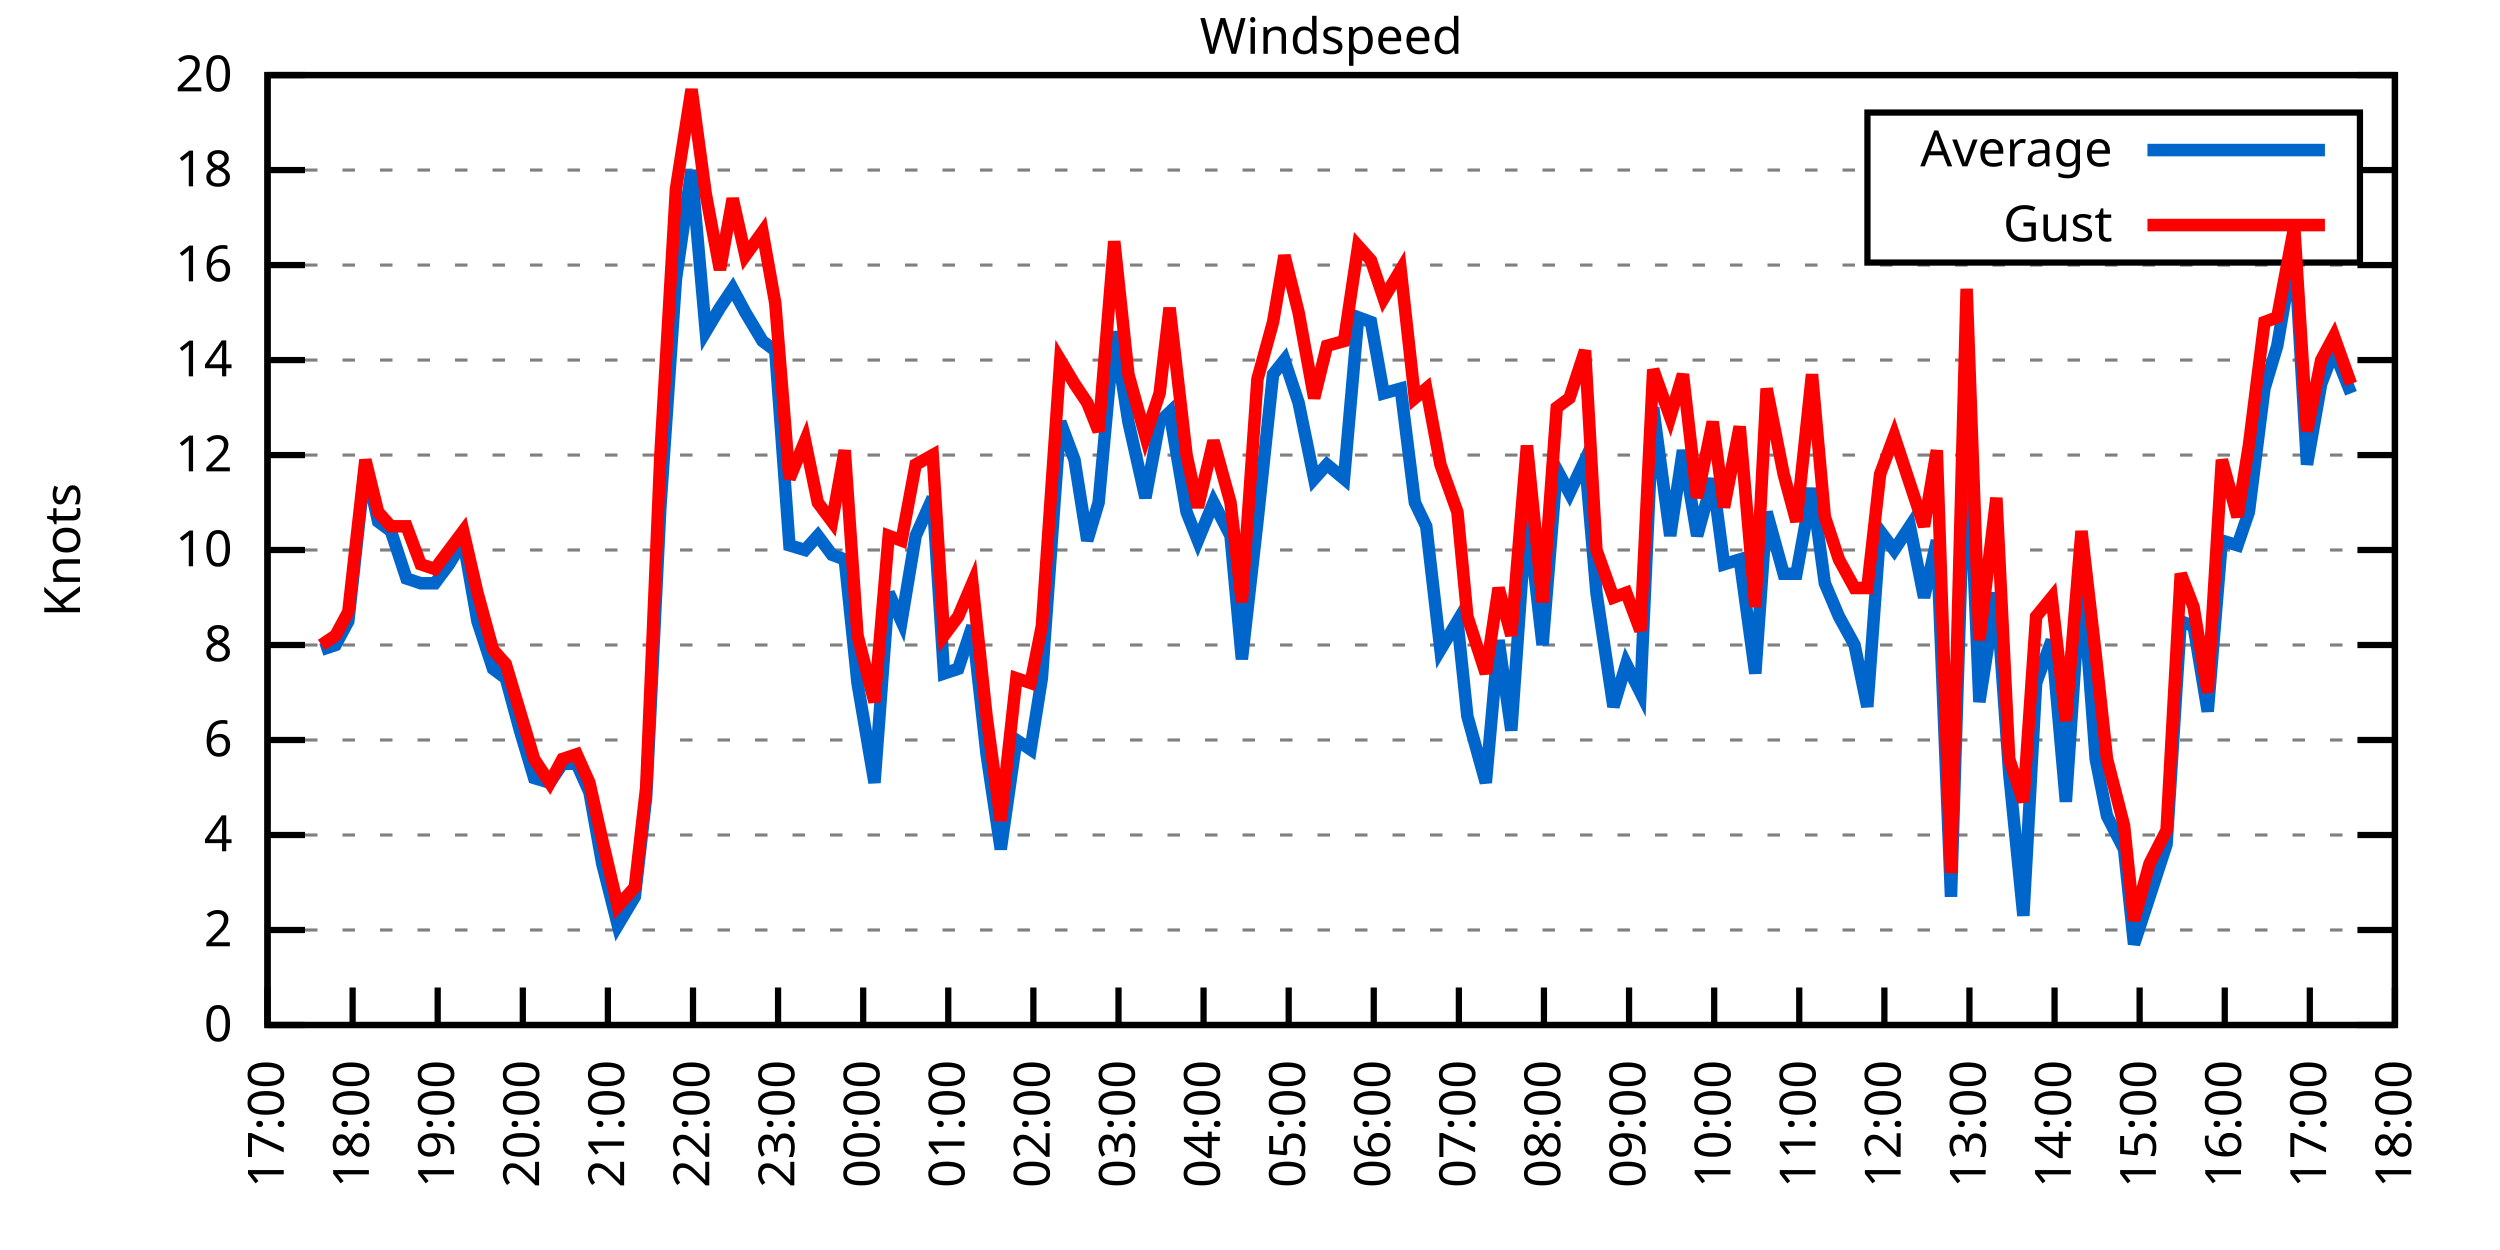
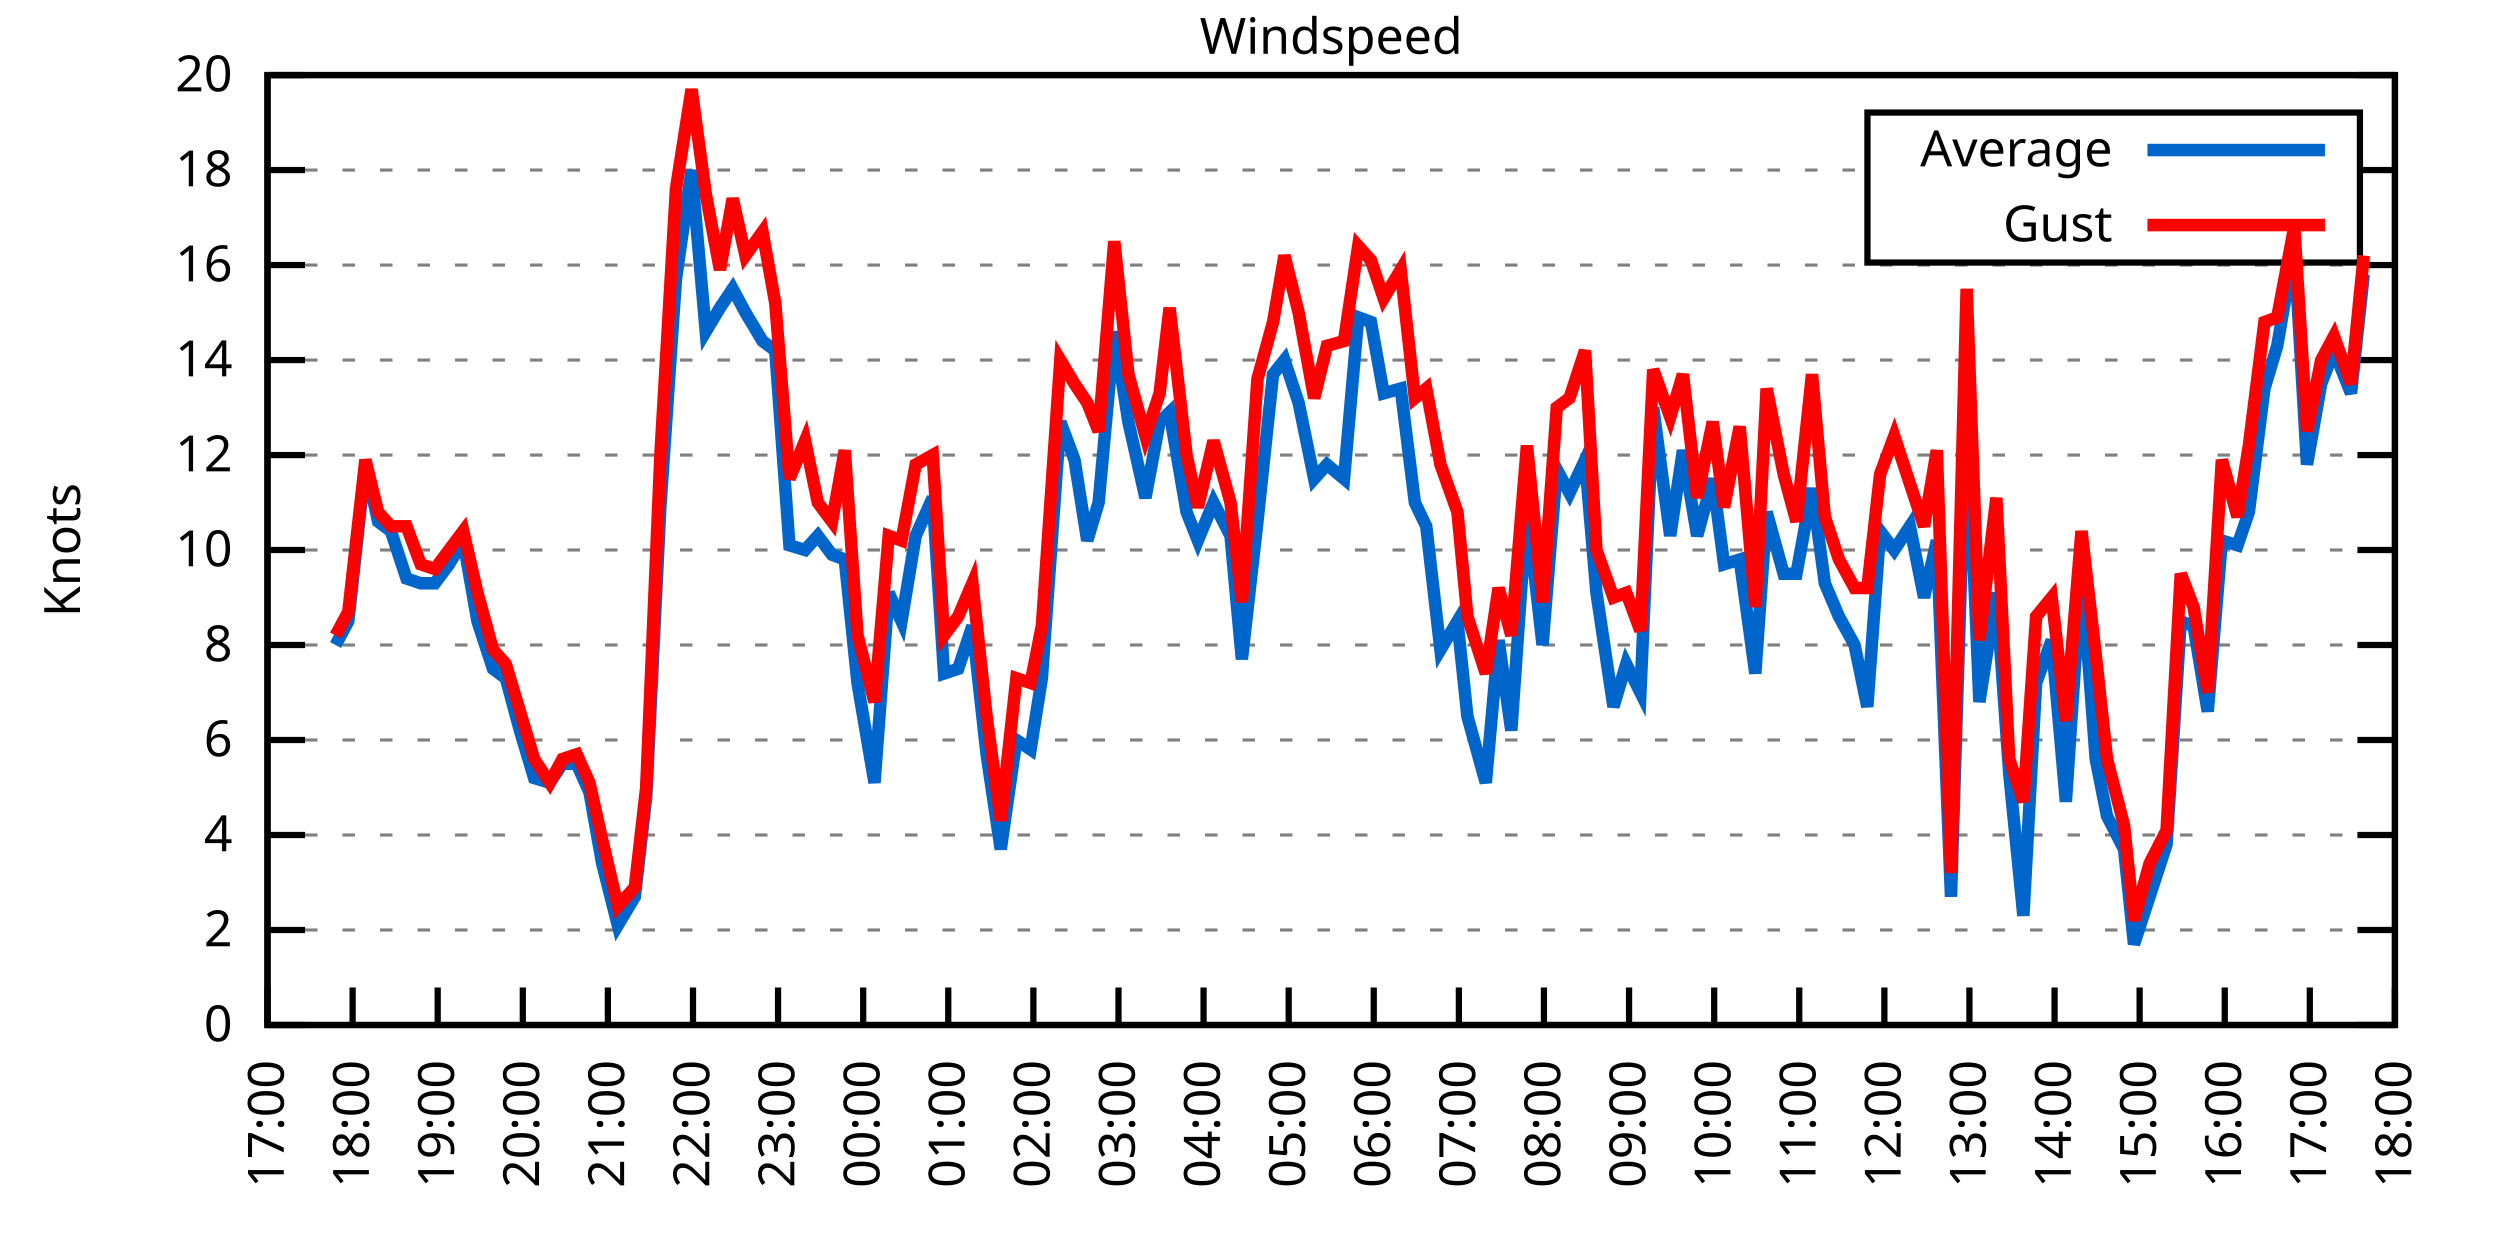
<svg xmlns="http://www.w3.org/2000/svg" xmlns:xlink="http://www.w3.org/1999/xlink" width="400" height="200" viewBox="0 0 400 200">
  <g id="gnuplot_canvas">
    <rect x="0" y="0" width="400" height="200" fill="none" />
    <defs>
      <circle id="gpDot" r="0.5" stroke-width="0.5" stroke="currentColor" />
      <path id="gpPt0" stroke-width="0.333" stroke="currentColor" d="M-1,0 h2 M0,-1 v2" />
      <path id="gpPt1" stroke-width="0.333" stroke="currentColor" d="M-1,-1 L1,1 M1,-1 L-1,1" />
      <path id="gpPt2" stroke-width="0.333" stroke="currentColor" d="M-1,0 L1,0 M0,-1 L0,1 M-1,-1 L1,1 M-1,1 L1,-1" />
      <rect id="gpPt3" stroke-width="0.333" stroke="currentColor" x="-1" y="-1" width="2" height="2" />
      <rect id="gpPt4" stroke-width="0.333" stroke="currentColor" fill="currentColor" x="-1" y="-1" width="2" height="2" />
      <circle id="gpPt5" stroke-width="0.333" stroke="currentColor" cx="0" cy="0" r="1" />
      <use xlink:href="#gpPt5" id="gpPt6" fill="currentColor" stroke="none" />
      <path id="gpPt7" stroke-width="0.333" stroke="currentColor" d="M0,-1.33 L-1.33,0.67 L1.33,0.67 z" />
      <use xlink:href="#gpPt7" id="gpPt8" fill="currentColor" stroke="none" />
      <use xlink:href="#gpPt7" id="gpPt9" stroke="currentColor" transform="rotate(180)" />
      <use xlink:href="#gpPt9" id="gpPt10" fill="currentColor" stroke="none" />
      <use xlink:href="#gpPt3" id="gpPt11" stroke="currentColor" transform="rotate(45)" />
      <use xlink:href="#gpPt11" id="gpPt12" fill="currentColor" stroke="none" />
      <path id="gpPt13" stroke-width="0.333" stroke="currentColor" d="M0,1.330 L1.265,0.411 L0.782,-1.067 L-0.782,-1.076 L-1.265,0.411 z" />
      <use xlink:href="#gpPt13" id="gpPt14" fill="currentColor" stroke="none" />
      <filter id="textbox" filterUnits="objectBoundingBox" x="0" y="0" height="1" width="1">
        <feFlood flood-color="white" flood-opacity="1" result="bgnd" />
        <feComposite in="SourceGraphic" in2="bgnd" operator="atop" />
      </filter>
      <filter id="greybox" filterUnits="objectBoundingBox" x="0" y="0" height="1" width="1">
        <feFlood flood-color="lightgrey" flood-opacity="1" result="grey" />
        <feComposite in="SourceGraphic" in2="grey" operator="atop" />
      </filter>
    </defs>
    <g fill="none" color="white" stroke="currentColor" stroke-width="1.00" stroke-linecap="butt" stroke-linejoin="miter">
</g>
    <g fill="none" color="black" stroke="currentColor" stroke-width="1.00" stroke-linecap="butt" stroke-linejoin="miter">
      <g stroke="none" shape-rendering="crispEdges">
        <polygon fill="rgb(255, 255, 255)" points="42.80,164.00 383.18,164.00 383.18,12.02 42.80,12.02 " />
      </g>
    </g>
    <g fill="none" color="black" stroke="currentColor" stroke-width="1.00" stroke-linecap="butt" stroke-linejoin="miter">
</g>
    <g fill="none" color="black" stroke="black" stroke-width="0.50" stroke-linecap="butt" stroke-linejoin="miter">
</g>
    <g fill="none" color="gray" stroke="currentColor" stroke-width="0.50" stroke-linecap="butt" stroke-linejoin="miter">
      <path stroke="gray" stroke-dasharray="2,4" class="gridline" d="M42.80,164.00 L383.19,164.00  " />
    </g>
    <g fill="none" color="gray" stroke="gray" stroke-width="1.00" stroke-linecap="butt" stroke-linejoin="miter">
</g>
    <g fill="none" color="black" stroke="currentColor" stroke-width="1.00" stroke-linecap="butt" stroke-linejoin="miter">
      <path stroke="black" d="M42.80,164.00 L48.80,164.00 M383.19,164.00 L377.19,164.00  " />
      <g transform="translate(37.20,166.60)" stroke="none" fill="black" font-family="Sans" font-size="8.00" text-anchor="end">
        <text>
          <tspan font-family="Sans"> 0</tspan>
        </text>
      </g>
    </g>
    <g fill="none" color="black" stroke="currentColor" stroke-width="1.00" stroke-linecap="butt" stroke-linejoin="miter">
</g>
    <g fill="none" color="black" stroke="black" stroke-width="0.50" stroke-linecap="butt" stroke-linejoin="miter">
</g>
    <g fill="none" color="gray" stroke="currentColor" stroke-width="0.50" stroke-linecap="butt" stroke-linejoin="miter">
      <path stroke="gray" stroke-dasharray="2,4" class="gridline" d="M42.80,148.80 L383.19,148.80  " />
    </g>
    <g fill="none" color="gray" stroke="gray" stroke-width="1.00" stroke-linecap="butt" stroke-linejoin="miter">
</g>
    <g fill="none" color="black" stroke="currentColor" stroke-width="1.00" stroke-linecap="butt" stroke-linejoin="miter">
      <path stroke="black" d="M42.80,148.80 L48.80,148.80 M383.19,148.80 L377.19,148.80  " />
      <g transform="translate(37.20,151.40)" stroke="none" fill="black" font-family="Sans" font-size="8.00" text-anchor="end">
        <text>
          <tspan font-family="Sans"> 2</tspan>
        </text>
      </g>
    </g>
    <g fill="none" color="black" stroke="currentColor" stroke-width="1.00" stroke-linecap="butt" stroke-linejoin="miter">
</g>
    <g fill="none" color="black" stroke="black" stroke-width="0.50" stroke-linecap="butt" stroke-linejoin="miter">
</g>
    <g fill="none" color="gray" stroke="currentColor" stroke-width="0.50" stroke-linecap="butt" stroke-linejoin="miter">
      <path stroke="gray" stroke-dasharray="2,4" class="gridline" d="M42.80,133.60 L383.19,133.60  " />
    </g>
    <g fill="none" color="gray" stroke="gray" stroke-width="1.00" stroke-linecap="butt" stroke-linejoin="miter">
</g>
    <g fill="none" color="black" stroke="currentColor" stroke-width="1.00" stroke-linecap="butt" stroke-linejoin="miter">
      <path stroke="black" d="M42.80,133.60 L48.80,133.60 M383.19,133.60 L377.19,133.60  " />
      <g transform="translate(37.20,136.20)" stroke="none" fill="black" font-family="Sans" font-size="8.00" text-anchor="end">
        <text>
          <tspan font-family="Sans"> 4</tspan>
        </text>
      </g>
    </g>
    <g fill="none" color="black" stroke="currentColor" stroke-width="1.00" stroke-linecap="butt" stroke-linejoin="miter">
</g>
    <g fill="none" color="black" stroke="black" stroke-width="0.50" stroke-linecap="butt" stroke-linejoin="miter">
</g>
    <g fill="none" color="gray" stroke="currentColor" stroke-width="0.50" stroke-linecap="butt" stroke-linejoin="miter">
      <path stroke="gray" stroke-dasharray="2,4" class="gridline" d="M42.80,118.40 L383.19,118.40  " />
    </g>
    <g fill="none" color="gray" stroke="gray" stroke-width="1.00" stroke-linecap="butt" stroke-linejoin="miter">
</g>
    <g fill="none" color="black" stroke="currentColor" stroke-width="1.00" stroke-linecap="butt" stroke-linejoin="miter">
      <path stroke="black" d="M42.80,118.40 L48.80,118.40 M383.19,118.40 L377.19,118.40  " />
      <g transform="translate(37.20,121.00)" stroke="none" fill="black" font-family="Sans" font-size="8.00" text-anchor="end">
        <text>
          <tspan font-family="Sans"> 6</tspan>
        </text>
      </g>
    </g>
    <g fill="none" color="black" stroke="currentColor" stroke-width="1.00" stroke-linecap="butt" stroke-linejoin="miter">
</g>
    <g fill="none" color="black" stroke="black" stroke-width="0.50" stroke-linecap="butt" stroke-linejoin="miter">
</g>
    <g fill="none" color="gray" stroke="currentColor" stroke-width="0.50" stroke-linecap="butt" stroke-linejoin="miter">
      <path stroke="gray" stroke-dasharray="2,4" class="gridline" d="M42.80,103.20 L383.19,103.20  " />
    </g>
    <g fill="none" color="gray" stroke="gray" stroke-width="1.00" stroke-linecap="butt" stroke-linejoin="miter">
</g>
    <g fill="none" color="black" stroke="currentColor" stroke-width="1.00" stroke-linecap="butt" stroke-linejoin="miter">
      <path stroke="black" d="M42.80,103.20 L48.80,103.20 M383.19,103.20 L377.19,103.20  " />
      <g transform="translate(37.20,105.80)" stroke="none" fill="black" font-family="Sans" font-size="8.00" text-anchor="end">
        <text>
          <tspan font-family="Sans"> 8</tspan>
        </text>
      </g>
    </g>
    <g fill="none" color="black" stroke="currentColor" stroke-width="1.00" stroke-linecap="butt" stroke-linejoin="miter">
</g>
    <g fill="none" color="black" stroke="black" stroke-width="0.50" stroke-linecap="butt" stroke-linejoin="miter">
</g>
    <g fill="none" color="gray" stroke="currentColor" stroke-width="0.50" stroke-linecap="butt" stroke-linejoin="miter">
      <path stroke="gray" stroke-dasharray="2,4" class="gridline" d="M42.80,88.00 L383.19,88.00  " />
    </g>
    <g fill="none" color="gray" stroke="gray" stroke-width="1.00" stroke-linecap="butt" stroke-linejoin="miter">
</g>
    <g fill="none" color="black" stroke="currentColor" stroke-width="1.00" stroke-linecap="butt" stroke-linejoin="miter">
      <path stroke="black" d="M42.80,88.00 L48.80,88.00 M383.19,88.00 L377.19,88.00  " />
      <g transform="translate(37.20,90.60)" stroke="none" fill="black" font-family="Sans" font-size="8.00" text-anchor="end">
        <text>
          <tspan font-family="Sans"> 10</tspan>
        </text>
      </g>
    </g>
    <g fill="none" color="black" stroke="currentColor" stroke-width="1.00" stroke-linecap="butt" stroke-linejoin="miter">
</g>
    <g fill="none" color="black" stroke="black" stroke-width="0.50" stroke-linecap="butt" stroke-linejoin="miter">
</g>
    <g fill="none" color="gray" stroke="currentColor" stroke-width="0.50" stroke-linecap="butt" stroke-linejoin="miter">
      <path stroke="gray" stroke-dasharray="2,4" class="gridline" d="M42.80,72.81 L383.19,72.81  " />
    </g>
    <g fill="none" color="gray" stroke="gray" stroke-width="1.00" stroke-linecap="butt" stroke-linejoin="miter">
</g>
    <g fill="none" color="black" stroke="currentColor" stroke-width="1.00" stroke-linecap="butt" stroke-linejoin="miter">
      <path stroke="black" d="M42.80,72.81 L48.80,72.81 M383.19,72.81 L377.19,72.81  " />
      <g transform="translate(37.20,75.41)" stroke="none" fill="black" font-family="Sans" font-size="8.00" text-anchor="end">
        <text>
          <tspan font-family="Sans"> 12</tspan>
        </text>
      </g>
    </g>
    <g fill="none" color="black" stroke="currentColor" stroke-width="1.00" stroke-linecap="butt" stroke-linejoin="miter">
</g>
    <g fill="none" color="black" stroke="black" stroke-width="0.50" stroke-linecap="butt" stroke-linejoin="miter">
</g>
    <g fill="none" color="gray" stroke="currentColor" stroke-width="0.50" stroke-linecap="butt" stroke-linejoin="miter">
      <path stroke="gray" stroke-dasharray="2,4" class="gridline" d="M42.80,57.61 L383.19,57.61  " />
    </g>
    <g fill="none" color="gray" stroke="gray" stroke-width="1.00" stroke-linecap="butt" stroke-linejoin="miter">
</g>
    <g fill="none" color="black" stroke="currentColor" stroke-width="1.00" stroke-linecap="butt" stroke-linejoin="miter">
      <path stroke="black" d="M42.80,57.61 L48.80,57.61 M383.19,57.61 L377.19,57.61  " />
      <g transform="translate(37.20,60.21)" stroke="none" fill="black" font-family="Sans" font-size="8.00" text-anchor="end">
        <text>
          <tspan font-family="Sans"> 14</tspan>
        </text>
      </g>
    </g>
    <g fill="none" color="black" stroke="currentColor" stroke-width="1.00" stroke-linecap="butt" stroke-linejoin="miter">
</g>
    <g fill="none" color="black" stroke="black" stroke-width="0.50" stroke-linecap="butt" stroke-linejoin="miter">
</g>
    <g fill="none" color="gray" stroke="currentColor" stroke-width="0.50" stroke-linecap="butt" stroke-linejoin="miter">
      <path stroke="gray" stroke-dasharray="2,4" class="gridline" d="M42.80,42.41 L383.19,42.41  " />
    </g>
    <g fill="none" color="gray" stroke="gray" stroke-width="1.00" stroke-linecap="butt" stroke-linejoin="miter">
</g>
    <g fill="none" color="black" stroke="currentColor" stroke-width="1.00" stroke-linecap="butt" stroke-linejoin="miter">
      <path stroke="black" d="M42.80,42.41 L48.80,42.41 M383.19,42.41 L377.19,42.41  " />
      <g transform="translate(37.20,45.01)" stroke="none" fill="black" font-family="Sans" font-size="8.00" text-anchor="end">
        <text>
          <tspan font-family="Sans"> 16</tspan>
        </text>
      </g>
    </g>
    <g fill="none" color="black" stroke="currentColor" stroke-width="1.00" stroke-linecap="butt" stroke-linejoin="miter">
</g>
    <g fill="none" color="black" stroke="black" stroke-width="0.50" stroke-linecap="butt" stroke-linejoin="miter">
</g>
    <g fill="none" color="gray" stroke="currentColor" stroke-width="0.50" stroke-linecap="butt" stroke-linejoin="miter">
      <path stroke="gray" stroke-dasharray="2,4" class="gridline" d="M42.80,27.21 L298.79,27.21 M377.59,27.21 L383.19,27.21  " />
    </g>
    <g fill="none" color="gray" stroke="gray" stroke-width="1.00" stroke-linecap="butt" stroke-linejoin="miter">
</g>
    <g fill="none" color="black" stroke="currentColor" stroke-width="1.00" stroke-linecap="butt" stroke-linejoin="miter">
      <path stroke="black" d="M42.80,27.21 L48.80,27.21 M383.19,27.21 L377.19,27.21  " />
      <g transform="translate(37.20,29.81)" stroke="none" fill="black" font-family="Sans" font-size="8.00" text-anchor="end">
        <text>
          <tspan font-family="Sans"> 18</tspan>
        </text>
      </g>
    </g>
    <g fill="none" color="black" stroke="currentColor" stroke-width="1.00" stroke-linecap="butt" stroke-linejoin="miter">
</g>
    <g fill="none" color="black" stroke="black" stroke-width="0.50" stroke-linecap="butt" stroke-linejoin="miter">
</g>
    <g fill="none" color="gray" stroke="currentColor" stroke-width="0.50" stroke-linecap="butt" stroke-linejoin="miter">
      <path stroke="gray" stroke-dasharray="2,4" class="gridline" d="M42.80,12.01 L383.19,12.01  " />
    </g>
    <g fill="none" color="gray" stroke="gray" stroke-width="1.00" stroke-linecap="butt" stroke-linejoin="miter">
</g>
    <g fill="none" color="black" stroke="currentColor" stroke-width="1.00" stroke-linecap="butt" stroke-linejoin="miter">
      <path stroke="black" d="M42.80,12.01 L48.80,12.01 M383.19,12.01 L377.19,12.01  " />
      <g transform="translate(37.20,14.61)" stroke="none" fill="black" font-family="Sans" font-size="8.00" text-anchor="end">
        <text>
          <tspan font-family="Sans"> 20</tspan>
        </text>
      </g>
    </g>
    <g fill="none" color="black" stroke="currentColor" stroke-width="1.00" stroke-linecap="butt" stroke-linejoin="miter">
      <path stroke="black" d="M42.80,164.00 L42.80,158.00  " />
      <g transform="translate(45.40,169.60) rotate(270.00)" stroke="none" fill="black" font-family="Sans" font-size="8.00" text-anchor="end">
        <text>
          <tspan font-family="Sans">17:00</tspan>
        </text>
      </g>
    </g>
    <g fill="none" color="black" stroke="currentColor" stroke-width="1.00" stroke-linecap="butt" stroke-linejoin="miter">
      <path stroke="black" d="M56.42,164.00 L56.42,158.00  " />
      <g transform="translate(59.02,169.60) rotate(270.00)" stroke="none" fill="black" font-family="Sans" font-size="8.00" text-anchor="end">
        <text>
          <tspan font-family="Sans">18:00</tspan>
        </text>
      </g>
    </g>
    <g fill="none" color="black" stroke="currentColor" stroke-width="1.00" stroke-linecap="butt" stroke-linejoin="miter">
      <path stroke="black" d="M70.03,164.00 L70.03,158.00  " />
      <g transform="translate(72.63,169.60) rotate(270.00)" stroke="none" fill="black" font-family="Sans" font-size="8.00" text-anchor="end">
        <text>
          <tspan font-family="Sans">19:00</tspan>
        </text>
      </g>
    </g>
    <g fill="none" color="black" stroke="currentColor" stroke-width="1.00" stroke-linecap="butt" stroke-linejoin="miter">
      <path stroke="black" d="M83.65,164.00 L83.65,158.00  " />
      <g transform="translate(86.25,169.60) rotate(270.00)" stroke="none" fill="black" font-family="Sans" font-size="8.00" text-anchor="end">
        <text>
          <tspan font-family="Sans">20:00</tspan>
        </text>
      </g>
    </g>
    <g fill="none" color="black" stroke="currentColor" stroke-width="1.00" stroke-linecap="butt" stroke-linejoin="miter">
      <path stroke="black" d="M97.26,164.00 L97.26,158.00  " />
      <g transform="translate(99.86,169.60) rotate(270.00)" stroke="none" fill="black" font-family="Sans" font-size="8.00" text-anchor="end">
        <text>
          <tspan font-family="Sans">21:00</tspan>
        </text>
      </g>
    </g>
    <g fill="none" color="black" stroke="currentColor" stroke-width="1.00" stroke-linecap="butt" stroke-linejoin="miter">
      <path stroke="black" d="M110.88,164.00 L110.88,158.00  " />
      <g transform="translate(113.48,169.60) rotate(270.00)" stroke="none" fill="black" font-family="Sans" font-size="8.00" text-anchor="end">
        <text>
          <tspan font-family="Sans">22:00</tspan>
        </text>
      </g>
    </g>
    <g fill="none" color="black" stroke="currentColor" stroke-width="1.00" stroke-linecap="butt" stroke-linejoin="miter">
      <path stroke="black" d="M124.49,164.00 L124.49,158.00  " />
      <g transform="translate(127.09,169.60) rotate(270.00)" stroke="none" fill="black" font-family="Sans" font-size="8.00" text-anchor="end">
        <text>
          <tspan font-family="Sans">23:00</tspan>
        </text>
      </g>
    </g>
    <g fill="none" color="black" stroke="currentColor" stroke-width="1.00" stroke-linecap="butt" stroke-linejoin="miter">
      <path stroke="black" d="M138.11,164.00 L138.11,158.00  " />
      <g transform="translate(140.71,169.60) rotate(270.00)" stroke="none" fill="black" font-family="Sans" font-size="8.00" text-anchor="end">
        <text>
          <tspan font-family="Sans">00:00</tspan>
        </text>
      </g>
    </g>
    <g fill="none" color="black" stroke="currentColor" stroke-width="1.00" stroke-linecap="butt" stroke-linejoin="miter">
      <path stroke="black" d="M151.72,164.00 L151.72,158.00  " />
      <g transform="translate(154.32,169.60) rotate(270.00)" stroke="none" fill="black" font-family="Sans" font-size="8.00" text-anchor="end">
        <text>
          <tspan font-family="Sans">01:00</tspan>
        </text>
      </g>
    </g>
    <g fill="none" color="black" stroke="currentColor" stroke-width="1.00" stroke-linecap="butt" stroke-linejoin="miter">
      <path stroke="black" d="M165.34,164.00 L165.34,158.00  " />
      <g transform="translate(167.94,169.60) rotate(270.00)" stroke="none" fill="black" font-family="Sans" font-size="8.00" text-anchor="end">
        <text>
          <tspan font-family="Sans">02:00</tspan>
        </text>
      </g>
    </g>
    <g fill="none" color="black" stroke="currentColor" stroke-width="1.00" stroke-linecap="butt" stroke-linejoin="miter">
      <path stroke="black" d="M178.96,164.00 L178.96,158.00  " />
      <g transform="translate(181.56,169.60) rotate(270.00)" stroke="none" fill="black" font-family="Sans" font-size="8.00" text-anchor="end">
        <text>
          <tspan font-family="Sans">03:00</tspan>
        </text>
      </g>
    </g>
    <g fill="none" color="black" stroke="currentColor" stroke-width="1.00" stroke-linecap="butt" stroke-linejoin="miter">
      <path stroke="black" d="M192.57,164.00 L192.57,158.00  " />
      <g transform="translate(195.17,169.60) rotate(270.00)" stroke="none" fill="black" font-family="Sans" font-size="8.00" text-anchor="end">
        <text>
          <tspan font-family="Sans">04:00</tspan>
        </text>
      </g>
    </g>
    <g fill="none" color="black" stroke="currentColor" stroke-width="1.00" stroke-linecap="butt" stroke-linejoin="miter">
      <path stroke="black" d="M206.19,164.00 L206.19,158.00  " />
      <g transform="translate(208.79,169.60) rotate(270.00)" stroke="none" fill="black" font-family="Sans" font-size="8.00" text-anchor="end">
        <text>
          <tspan font-family="Sans">05:00</tspan>
        </text>
      </g>
    </g>
    <g fill="none" color="black" stroke="currentColor" stroke-width="1.00" stroke-linecap="butt" stroke-linejoin="miter">
      <path stroke="black" d="M219.80,164.00 L219.80,158.00  " />
      <g transform="translate(222.40,169.60) rotate(270.00)" stroke="none" fill="black" font-family="Sans" font-size="8.00" text-anchor="end">
        <text>
          <tspan font-family="Sans">06:00</tspan>
        </text>
      </g>
    </g>
    <g fill="none" color="black" stroke="currentColor" stroke-width="1.00" stroke-linecap="butt" stroke-linejoin="miter">
      <path stroke="black" d="M233.42,164.00 L233.42,158.00  " />
      <g transform="translate(236.02,169.60) rotate(270.00)" stroke="none" fill="black" font-family="Sans" font-size="8.00" text-anchor="end">
        <text>
          <tspan font-family="Sans">07:00</tspan>
        </text>
      </g>
    </g>
    <g fill="none" color="black" stroke="currentColor" stroke-width="1.00" stroke-linecap="butt" stroke-linejoin="miter">
      <path stroke="black" d="M247.03,164.00 L247.03,158.00  " />
      <g transform="translate(249.63,169.60) rotate(270.00)" stroke="none" fill="black" font-family="Sans" font-size="8.00" text-anchor="end">
        <text>
          <tspan font-family="Sans">08:00</tspan>
        </text>
      </g>
    </g>
    <g fill="none" color="black" stroke="currentColor" stroke-width="1.00" stroke-linecap="butt" stroke-linejoin="miter">
      <path stroke="black" d="M260.65,164.00 L260.65,158.00  " />
      <g transform="translate(263.25,169.60) rotate(270.00)" stroke="none" fill="black" font-family="Sans" font-size="8.00" text-anchor="end">
        <text>
          <tspan font-family="Sans">09:00</tspan>
        </text>
      </g>
    </g>
    <g fill="none" color="black" stroke="currentColor" stroke-width="1.00" stroke-linecap="butt" stroke-linejoin="miter">
      <path stroke="black" d="M274.27,164.00 L274.27,158.00  " />
      <g transform="translate(276.87,169.60) rotate(270.00)" stroke="none" fill="black" font-family="Sans" font-size="8.00" text-anchor="end">
        <text>
          <tspan font-family="Sans">10:00</tspan>
        </text>
      </g>
    </g>
    <g fill="none" color="black" stroke="currentColor" stroke-width="1.00" stroke-linecap="butt" stroke-linejoin="miter">
      <path stroke="black" d="M287.88,164.00 L287.88,158.00  " />
      <g transform="translate(290.48,169.60) rotate(270.00)" stroke="none" fill="black" font-family="Sans" font-size="8.00" text-anchor="end">
        <text>
          <tspan font-family="Sans">11:00</tspan>
        </text>
      </g>
    </g>
    <g fill="none" color="black" stroke="currentColor" stroke-width="1.00" stroke-linecap="butt" stroke-linejoin="miter">
      <path stroke="black" d="M301.50,164.00 L301.50,158.00  " />
      <g transform="translate(304.10,169.60) rotate(270.00)" stroke="none" fill="black" font-family="Sans" font-size="8.00" text-anchor="end">
        <text>
          <tspan font-family="Sans">12:00</tspan>
        </text>
      </g>
    </g>
    <g fill="none" color="black" stroke="currentColor" stroke-width="1.00" stroke-linecap="butt" stroke-linejoin="miter">
      <path stroke="black" d="M315.11,164.00 L315.11,158.00  " />
      <g transform="translate(317.71,169.60) rotate(270.00)" stroke="none" fill="black" font-family="Sans" font-size="8.00" text-anchor="end">
        <text>
          <tspan font-family="Sans">13:00</tspan>
        </text>
      </g>
    </g>
    <g fill="none" color="black" stroke="currentColor" stroke-width="1.00" stroke-linecap="butt" stroke-linejoin="miter">
      <path stroke="black" d="M328.73,164.00 L328.73,158.00  " />
      <g transform="translate(331.33,169.60) rotate(270.00)" stroke="none" fill="black" font-family="Sans" font-size="8.00" text-anchor="end">
        <text>
          <tspan font-family="Sans">14:00</tspan>
        </text>
      </g>
    </g>
    <g fill="none" color="black" stroke="currentColor" stroke-width="1.00" stroke-linecap="butt" stroke-linejoin="miter">
      <path stroke="black" d="M342.34,164.00 L342.34,158.00  " />
      <g transform="translate(344.94,169.60) rotate(270.00)" stroke="none" fill="black" font-family="Sans" font-size="8.00" text-anchor="end">
        <text>
          <tspan font-family="Sans">15:00</tspan>
        </text>
      </g>
    </g>
    <g fill="none" color="black" stroke="currentColor" stroke-width="1.00" stroke-linecap="butt" stroke-linejoin="miter">
      <path stroke="black" d="M355.96,164.00 L355.96,158.00  " />
      <g transform="translate(358.56,169.60) rotate(270.00)" stroke="none" fill="black" font-family="Sans" font-size="8.00" text-anchor="end">
        <text>
          <tspan font-family="Sans">16:00</tspan>
        </text>
      </g>
    </g>
    <g fill="none" color="black" stroke="currentColor" stroke-width="1.00" stroke-linecap="butt" stroke-linejoin="miter">
      <path stroke="black" d="M369.57,164.00 L369.57,158.00  " />
      <g transform="translate(372.17,169.60) rotate(270.00)" stroke="none" fill="black" font-family="Sans" font-size="8.00" text-anchor="end">
        <text>
          <tspan font-family="Sans">17:00</tspan>
        </text>
      </g>
    </g>
    <g fill="none" color="black" stroke="currentColor" stroke-width="1.00" stroke-linecap="butt" stroke-linejoin="miter">
      <path stroke="black" d="M383.19,164.00 L383.19,158.00  " />
      <g transform="translate(385.79,169.60) rotate(270.00)" stroke="none" fill="black" font-family="Sans" font-size="8.00" text-anchor="end">
        <text>
          <tspan font-family="Sans">18:00</tspan>
        </text>
      </g>
    </g>
    <g fill="none" color="black" stroke="currentColor" stroke-width="1.00" stroke-linecap="butt" stroke-linejoin="miter">
</g>
    <g fill="none" color="black" stroke="currentColor" stroke-width="1.00" stroke-linecap="butt" stroke-linejoin="miter">
      <path stroke="black" d="M42.80,12.01 L42.80,164.00 L383.19,164.00 L383.19,12.01 L42.80,12.01 Z  " />
    </g>
    <g fill="none" color="black" stroke="currentColor" stroke-width="1.00" stroke-linecap="butt" stroke-linejoin="miter">
</g>
    <g fill="none" color="black" stroke="currentColor" stroke-width="1.00" stroke-linecap="butt" stroke-linejoin="miter">
      <path stroke="black" d="M298.79,42.01 L298.79,18.01 L377.59,18.01 L377.59,42.01 L298.79,42.01 Z  " />
    </g>
    <g id="Windspeed_plot_1">
      <g fill="none" color="white" stroke="black" stroke-width="2.00" stroke-linecap="butt" stroke-linejoin="miter">
</g>
      <g fill="none" color="black" stroke="currentColor" stroke-width="2.00" stroke-linecap="butt" stroke-linejoin="miter">
        <g transform="translate(337.99,26.61)" stroke="none" fill="black" font-family="Sans" font-size="8.00" text-anchor="end">
          <text>
            <tspan font-family="Sans">Average</tspan>
          </text>
        </g>
      </g>
      <g fill="none" color="black" stroke="currentColor" stroke-width="2.00" stroke-linecap="butt" stroke-linejoin="miter">
-         <path stroke="rgb(  0, 102, 204)" d="M343.59,24.01 L371.99,24.01 M51.42,103.96 L53.69,103.20 L55.73,99.40 L58.46,74.33 L60.50,83.45 L62.54,84.97   L65.04,92.56 L67.31,93.32 L69.58,93.32 L71.85,90.28 L74.12,86.49 L76.39,99.40 L78.88,107.00 L80.92,108.52   L83.19,116.88 L85.46,124.48 L87.96,125.24 L90.00,122.20 L92.27,122.20 L94.31,126.76 L96.35,138.16 L98.85,148.04   L101.57,143.48 L103.39,127.52 L105.66,81.17 L108.15,44.69 L110.65,27.21 L112.92,53.05 L115.19,49.25 L117.23,46.21   L119.27,50.01 L122.00,54.57 L124.04,56.09 L126.31,87.25 L128.81,88.00 L130.85,85.73 L133.12,88.76 L135.16,89.52   L137.20,109.28 L139.92,125.24 L142.19,94.84 L144.24,99.40 L146.51,85.73 L149.23,79.65 L151.04,107.76 L153.31,107.00   L155.58,100.16 L157.85,120.68 L160.12,135.88 L162.62,118.40 L164.89,119.92 L166.70,108.52 L169.65,67.49 L171.92,73.57   L173.96,86.49 L175.78,80.41 L178.28,53.05 L180.54,67.49 L183.27,79.65 L185.54,67.49 L187.13,65.97 L189.85,81.93   L191.66,86.49 L194.16,80.41 L196.88,85.73 L198.70,105.48 L201.19,83.45 L203.69,59.89 L205.51,57.61 L207.78,64.45   L210.27,76.61 L212.31,74.33 L215.04,76.61 L217.31,50.77 L219.35,51.53 L221.39,62.93 L224.11,62.17 L226.38,80.41   L228.20,84.21 L230.47,103.96 L233.19,99.40 L234.78,114.60 L237.73,125.24 L239.77,102.44 L241.81,116.88 L244.31,81.17   L246.81,103.20 L249.08,75.09 L251.12,78.89 L253.61,73.57 L255.43,94.84 L258.15,113.08 L260.20,106.24 L262.47,110.80   L264.51,65.21 L267.23,85.73 L269.27,72.05 L271.54,85.73 L274.04,76.61 L275.85,90.28 L278.35,89.52 L280.85,107.76   L282.66,81.93 L285.38,91.80 L287.43,91.80 L289.92,78.13 L291.97,93.32 L294.23,98.64 L296.73,103.20 L298.77,113.08   L300.82,84.97 L303.08,88.00 L305.58,84.21 L307.85,95.60 L309.89,86.49 L312.16,143.48 L314.66,63.69 L316.70,112.32   L319.42,94.84 L321.47,123.72 L323.74,146.52 L325.78,109.28 L328.27,102.44 L330.54,128.28 L333.04,91.04 L335.31,121.44   L337.12,130.56 L339.85,135.88 L341.44,151.08 L343.93,143.48 L346.65,135.12 L348.92,99.40 L350.97,100.16 L353.24,113.84   L355.50,86.49 L358.00,87.25 L359.82,81.93 L362.31,62.17 L364.36,55.33 L367.08,39.37 L369.12,74.33 L371.39,61.41   L373.43,56.09 L376.16,62.93  " />
+         <path stroke="rgb(  0, 102, 204)" d="M343.59,24.01 L371.99,24.01 M53.69,103.20 L55.73,99.40 L58.46,74.33 L60.50,83.45 L62.54,84.97 L65.04,92.56   L67.31,93.32 L69.58,93.32 L71.85,90.28 L74.12,86.49 L76.39,99.40 L78.88,107.00 L80.92,108.52 L83.19,116.88   L85.46,124.48 L87.96,125.24 L90.00,122.20 L92.27,122.20 L94.31,126.76 L96.35,138.16 L98.85,148.04 L101.57,143.48   L103.39,127.52 L105.66,81.17 L108.15,44.69 L110.65,27.21 L112.92,53.05 L115.19,49.25 L117.23,46.21 L119.27,50.01   L122.00,54.57 L124.04,56.09 L126.31,87.25 L128.81,88.00 L130.85,85.73 L133.12,88.76 L135.16,89.52 L137.20,109.28   L139.92,125.24 L142.19,94.84 L144.24,99.40 L146.51,85.73 L149.23,79.65 L151.04,107.76 L153.31,107.00 L155.58,100.16   L157.85,120.68 L160.12,135.88 L162.62,118.40 L164.89,119.92 L166.70,108.52 L169.65,67.49 L171.92,73.57 L173.96,86.49   L175.78,80.41 L178.28,53.05 L180.54,67.49 L183.27,79.65 L185.54,67.49 L187.13,65.97 L189.85,81.93 L191.66,86.49   L194.16,80.41 L196.88,85.73 L198.70,105.48 L201.19,83.45 L203.69,59.89 L205.51,57.61 L207.78,64.45 L210.27,76.61   L212.31,74.33 L215.04,76.61 L217.31,50.77 L219.35,51.53 L221.39,62.93 L224.11,62.17 L226.38,80.41 L228.20,84.21   L230.47,103.96 L233.19,99.40 L234.78,114.60 L237.73,125.24 L239.77,102.44 L241.81,116.88 L244.31,81.17 L246.81,103.20   L249.08,75.09 L251.12,78.89 L253.61,73.57 L255.43,94.84 L258.15,113.08 L260.20,106.24 L262.47,110.80 L264.51,65.21   L267.23,85.73 L269.27,72.05 L271.54,85.73 L274.04,76.61 L275.85,90.28 L278.35,89.52 L280.85,107.76 L282.66,81.93   L285.38,91.80 L287.43,91.80 L289.92,78.13 L291.97,93.32 L294.23,98.64 L296.73,103.20 L298.77,113.08 L300.82,84.97   L303.08,88.00 L305.58,84.21 L307.85,95.60 L309.89,86.49 L312.16,143.48 L314.66,63.69 L316.70,112.32 L319.42,94.84   L321.47,123.72 L323.74,146.52 L325.78,109.28 L328.27,102.44 L330.54,128.28 L333.04,91.04 L335.31,121.44 L337.12,130.56   L339.85,135.88 L341.44,151.08 L343.93,143.48 L346.65,135.12 L348.92,99.40 L350.97,100.16 L353.24,113.84 L355.50,86.49   L358.00,87.25 L359.82,81.93 L362.31,62.17 L364.36,55.33 L367.08,39.37 L369.12,74.33 L371.39,61.41 L373.43,56.09   L376.16,62.93 L378.20,43.93  " />
      </g>
    </g>
    <g id="Windspeed_plot_2">
      <g fill="none" color="black" stroke="currentColor" stroke-width="2.00" stroke-linecap="butt" stroke-linejoin="miter">
        <g transform="translate(337.99,38.61)" stroke="none" fill="black" font-family="Sans" font-size="8.00" text-anchor="end">
          <text>
            <tspan font-family="Sans">Gust</tspan>
          </text>
        </g>
      </g>
      <g fill="none" color="black" stroke="currentColor" stroke-width="2.00" stroke-linecap="butt" stroke-linejoin="miter">
-         <path stroke="rgb(255,   0,   0)" d="M343.59,36.01 L371.99,36.01 M51.42,103.20 L53.69,101.68 L55.73,97.88 L58.46,73.57 L60.50,81.93 L62.54,84.21   L65.04,84.21 L67.31,90.28 L69.58,91.04 L71.85,88.00 L74.12,84.97 L76.39,94.84 L78.88,103.96 L80.92,106.24   L83.19,113.84 L85.46,121.44 L87.96,125.24 L90.00,121.44 L92.27,120.68 L94.31,125.24 L96.35,134.36 L98.85,145.00   L101.57,141.96 L103.39,126.00 L105.66,72.81 L108.15,30.25 L110.65,14.29 L112.92,31.01 L115.19,43.17 L117.23,31.77   L119.27,40.89 L122.00,37.09 L124.04,48.49 L126.31,76.61 L128.81,70.53 L130.85,80.41 L133.12,83.45 L135.16,72.05   L137.20,101.68 L139.92,112.32 L142.19,85.73 L144.24,86.49 L146.51,74.33 L149.23,72.81 L151.04,101.68 L153.31,98.64   L155.58,93.32 L157.85,114.60 L160.12,131.32 L162.62,108.52 L164.89,109.28 L166.70,100.16 L169.65,57.61 L171.92,61.41   L173.96,64.45 L175.78,69.01 L178.28,38.61 L180.54,59.89 L183.27,69.77 L185.54,62.93 L187.13,49.25 L189.85,72.81   L191.66,81.17 L194.16,70.53 L196.88,80.41 L198.70,96.36 L201.19,60.65 L203.69,51.53 L205.51,40.89 L207.78,50.01   L210.27,63.69 L212.31,55.33 L215.04,54.57 L217.31,39.37 L219.35,41.65 L221.39,47.73 L224.11,43.17 L226.38,63.69   L228.20,62.17 L230.47,74.33 L233.19,81.93 L234.78,98.64 L237.73,107.76 L239.77,94.08 L241.81,101.68 L244.31,71.29   L246.81,96.36 L249.08,65.21 L251.12,63.69 L253.61,56.09 L255.43,88.00 L258.15,95.60 L260.20,94.84 L262.47,100.92   L264.51,59.13 L267.23,66.73 L269.27,59.89 L271.54,79.65 L274.04,67.49 L275.85,81.17 L278.35,68.25 L280.85,97.12   L282.66,62.17 L285.38,75.85 L287.43,83.45 L289.92,59.89 L291.97,82.69 L294.23,89.52 L296.73,94.08 L298.77,94.08   L300.82,75.85 L303.08,69.77 L305.58,77.37 L307.85,84.21 L309.89,72.05 L312.16,139.68 L314.66,46.21 L316.70,102.44   L319.42,79.65 L321.47,121.44 L323.74,128.28 L325.78,98.64 L328.27,95.60 L330.54,115.36 L333.04,84.97 L335.31,104.72   L337.12,121.44 L339.85,132.08 L341.44,147.28 L343.93,138.16 L346.65,132.84 L348.92,91.80 L350.97,97.12 L353.24,110.80   L355.50,73.57 L358.00,82.69 L359.82,71.29 L362.31,51.53 L364.36,50.77 L367.08,36.33 L369.12,69.01 L371.39,57.61   L373.43,53.81 L376.16,61.41  " />
+         <path stroke="rgb(255,   0,   0)" d="M343.59,36.01 L371.99,36.01 M53.69,101.68 L55.73,97.88 L58.46,73.57 L60.50,81.93 L62.54,84.21 L65.04,84.21   L67.31,90.28 L69.58,91.04 L71.85,88.00 L74.12,84.97 L76.39,94.84 L78.88,103.96 L80.92,106.24 L83.19,113.84   L85.46,121.44 L87.96,125.24 L90.00,121.44 L92.27,120.68 L94.31,125.24 L96.35,134.36 L98.85,145.00 L101.57,141.96   L103.39,126.00 L105.66,72.81 L108.15,30.25 L110.65,14.29 L112.92,31.01 L115.19,43.17 L117.23,31.77 L119.27,40.89   L122.00,37.09 L124.04,48.49 L126.31,76.61 L128.81,70.53 L130.85,80.41 L133.12,83.45 L135.16,72.05 L137.20,101.68   L139.92,112.32 L142.19,85.73 L144.24,86.49 L146.51,74.33 L149.23,72.81 L151.04,101.68 L153.31,98.64 L155.58,93.32   L157.85,114.60 L160.12,131.32 L162.62,108.52 L164.89,109.28 L166.70,100.16 L169.65,57.61 L171.92,61.41 L173.96,64.45   L175.78,69.01 L178.28,38.61 L180.54,59.89 L183.27,69.77 L185.54,62.93 L187.13,49.25 L189.85,72.81 L191.66,81.17   L194.16,70.53 L196.88,80.41 L198.70,96.36 L201.19,60.65 L203.69,51.53 L205.51,40.89 L207.78,50.01 L210.27,63.69   L212.31,55.33 L215.04,54.57 L217.31,39.37 L219.35,41.65 L221.39,47.73 L224.11,43.17 L226.38,63.69 L228.20,62.17   L230.47,74.33 L233.19,81.93 L234.78,98.64 L237.73,107.76 L239.77,94.08 L241.81,101.68 L244.31,71.29 L246.81,96.36   L249.08,65.21 L251.12,63.69 L253.61,56.09 L255.43,88.00 L258.15,95.60 L260.20,94.84 L262.47,100.92 L264.51,59.13   L267.23,66.73 L269.27,59.89 L271.54,79.65 L274.04,67.49 L275.85,81.17 L278.35,68.25 L280.85,97.12 L282.66,62.17   L285.38,75.85 L287.43,83.45 L289.92,59.89 L291.97,82.69 L294.23,89.52 L296.73,94.08 L298.77,94.08 L300.82,75.85   L303.08,69.77 L305.58,77.37 L307.85,84.21 L309.89,72.05 L312.16,139.68 L314.66,46.21 L316.70,102.44 L319.42,79.65   L321.47,121.44 L323.74,128.28 L325.78,98.64 L328.27,95.60 L330.54,115.36 L333.04,84.97 L335.31,104.72 L337.12,121.44   L339.85,132.08 L341.44,147.28 L343.93,138.16 L346.65,132.84 L348.92,91.80 L350.97,97.12 L353.24,110.80 L355.50,73.57   L358.00,82.69 L359.82,71.29 L362.31,51.53 L364.36,50.77 L367.08,36.33 L369.12,69.01 L371.39,57.61 L373.43,53.81   L376.16,61.41 L378.20,40.89  " />
      </g>
    </g>
    <g fill="none" color="black" stroke="currentColor" stroke-width="2.00" stroke-linecap="butt" stroke-linejoin="miter">
</g>
    <g fill="none" color="black" stroke="black" stroke-width="1.00" stroke-linecap="butt" stroke-linejoin="miter">
</g>
    <g fill="none" color="black" stroke="currentColor" stroke-width="1.00" stroke-linecap="butt" stroke-linejoin="miter">
      <path stroke="black" d="M42.80,12.01 L42.80,164.00 L383.19,164.00 L383.19,12.01 L42.80,12.01 Z  " />
      <g transform="translate(12.80,88.01) rotate(270.00)" stroke="none" fill="black" font-family="Sans" font-size="8.00" text-anchor="middle">
        <text>
          <tspan font-family="Sans">Knots</tspan>
        </text>
      </g>
    </g>
    <g fill="none" color="black" stroke="currentColor" stroke-width="1.00" stroke-linecap="butt" stroke-linejoin="miter">
</g>
    <g fill="none" color="black" stroke="currentColor" stroke-width="1.00" stroke-linecap="butt" stroke-linejoin="miter">
      <g transform="translate(212.99,8.61)" stroke="none" fill="black" font-family="Sans" font-size="8.00" text-anchor="middle">
        <text>
          <tspan font-family="Sans">Windspeed</tspan>
        </text>
      </g>
    </g>
    <g fill="none" color="black" stroke="currentColor" stroke-width="1.00" stroke-linecap="butt" stroke-linejoin="miter">
</g>
  </g>
</svg>
